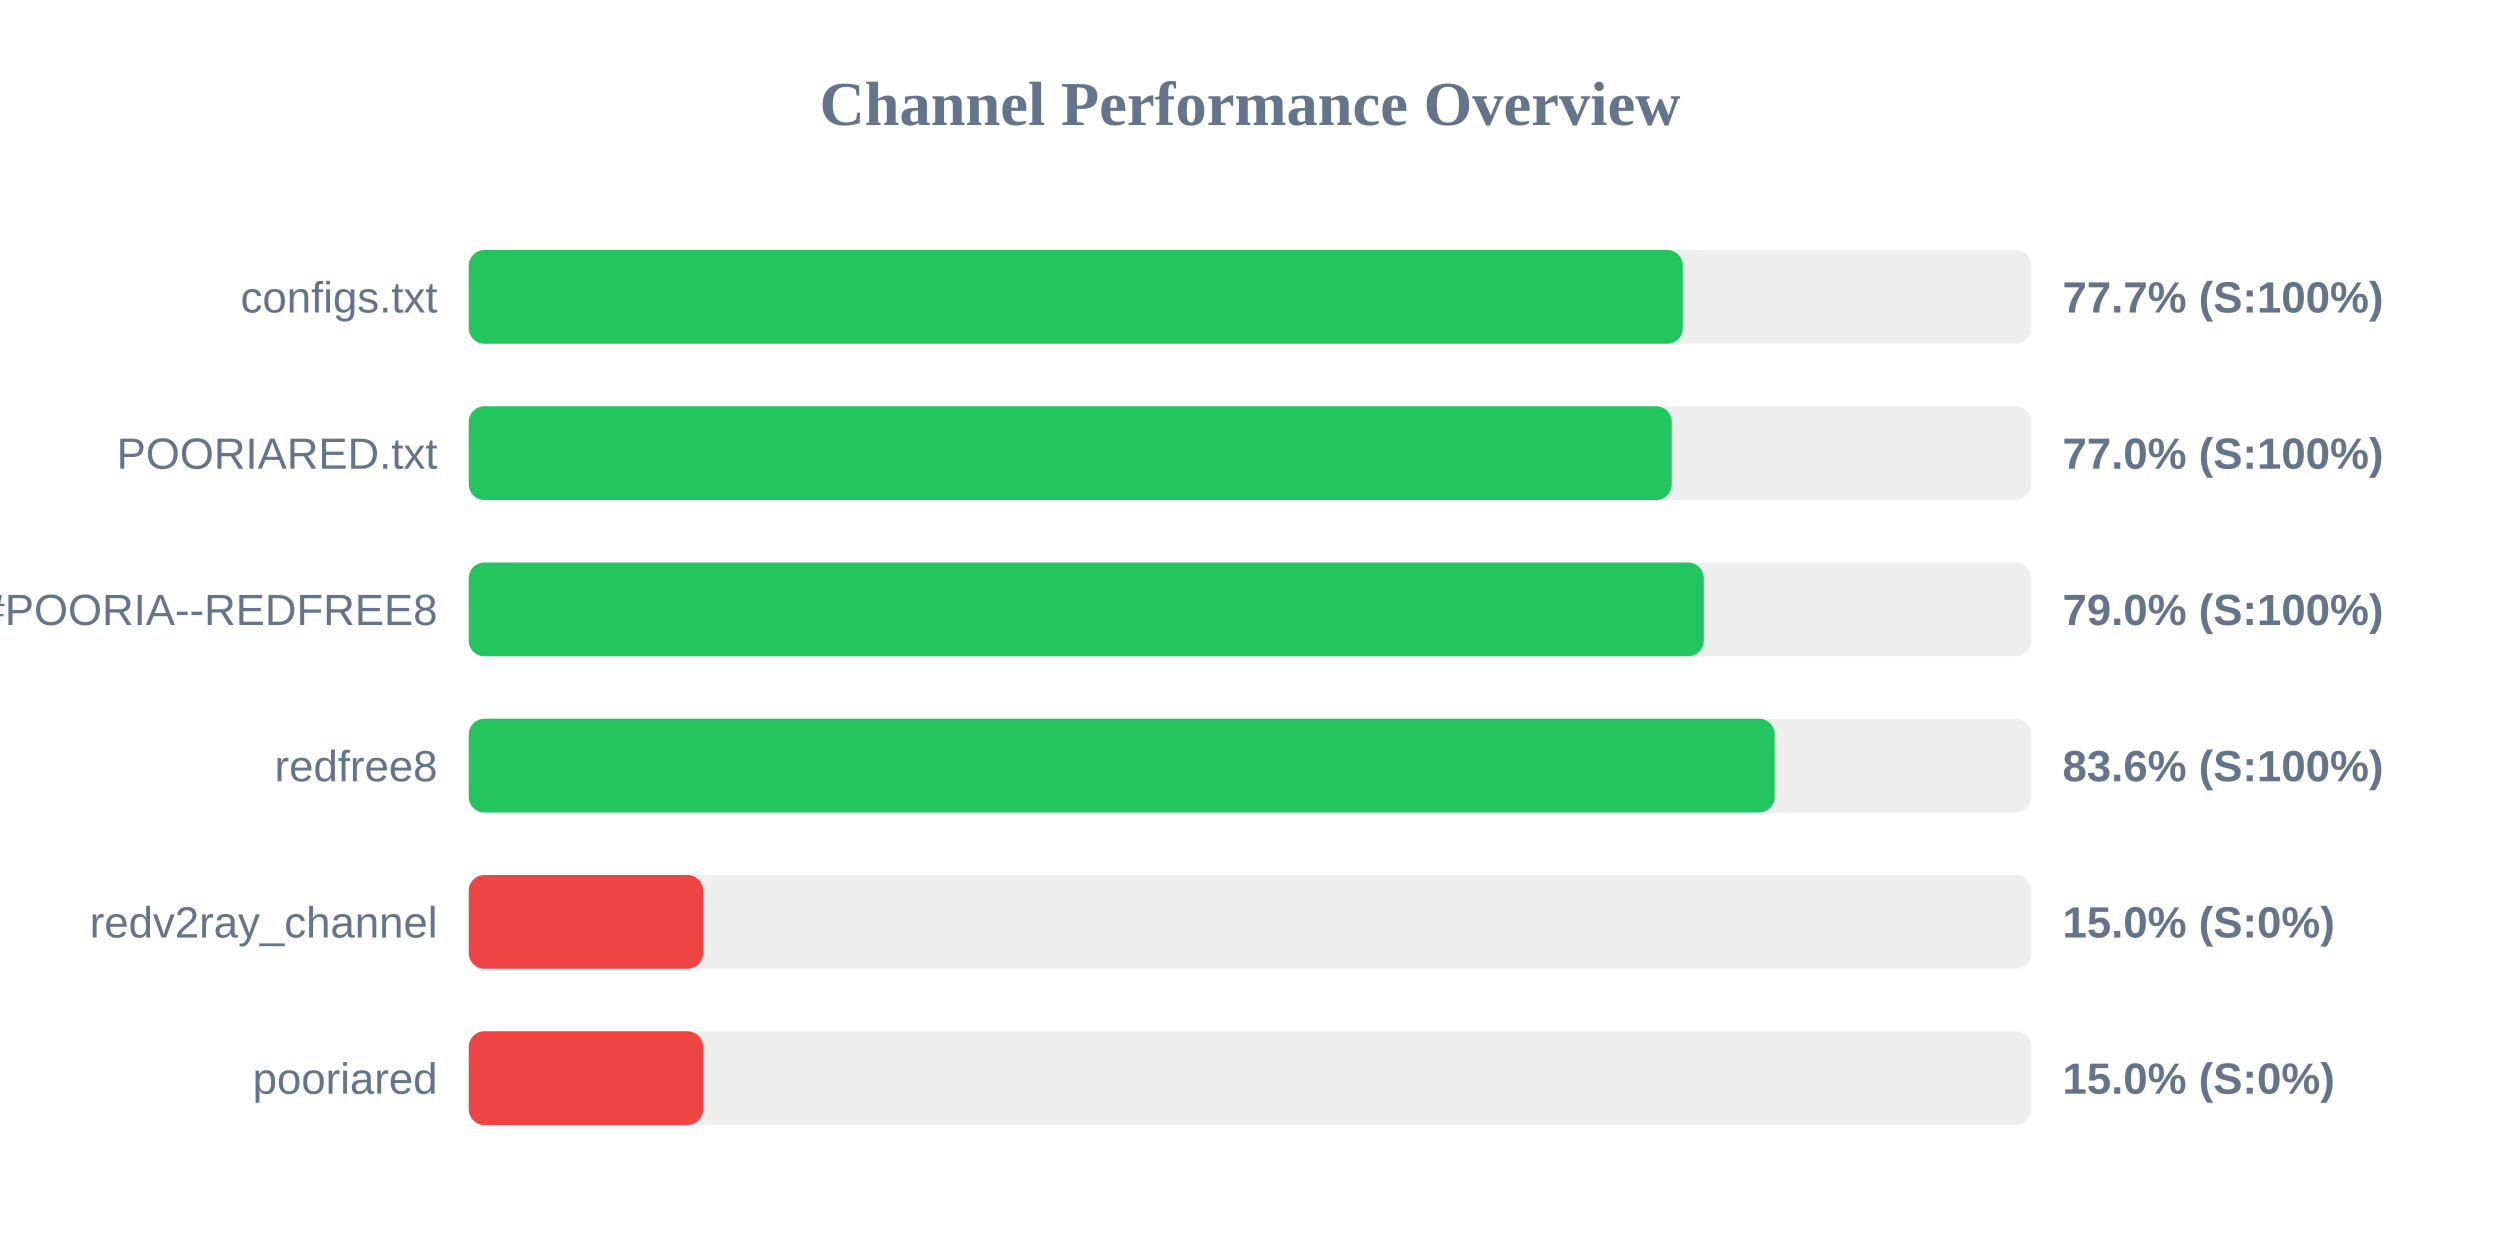
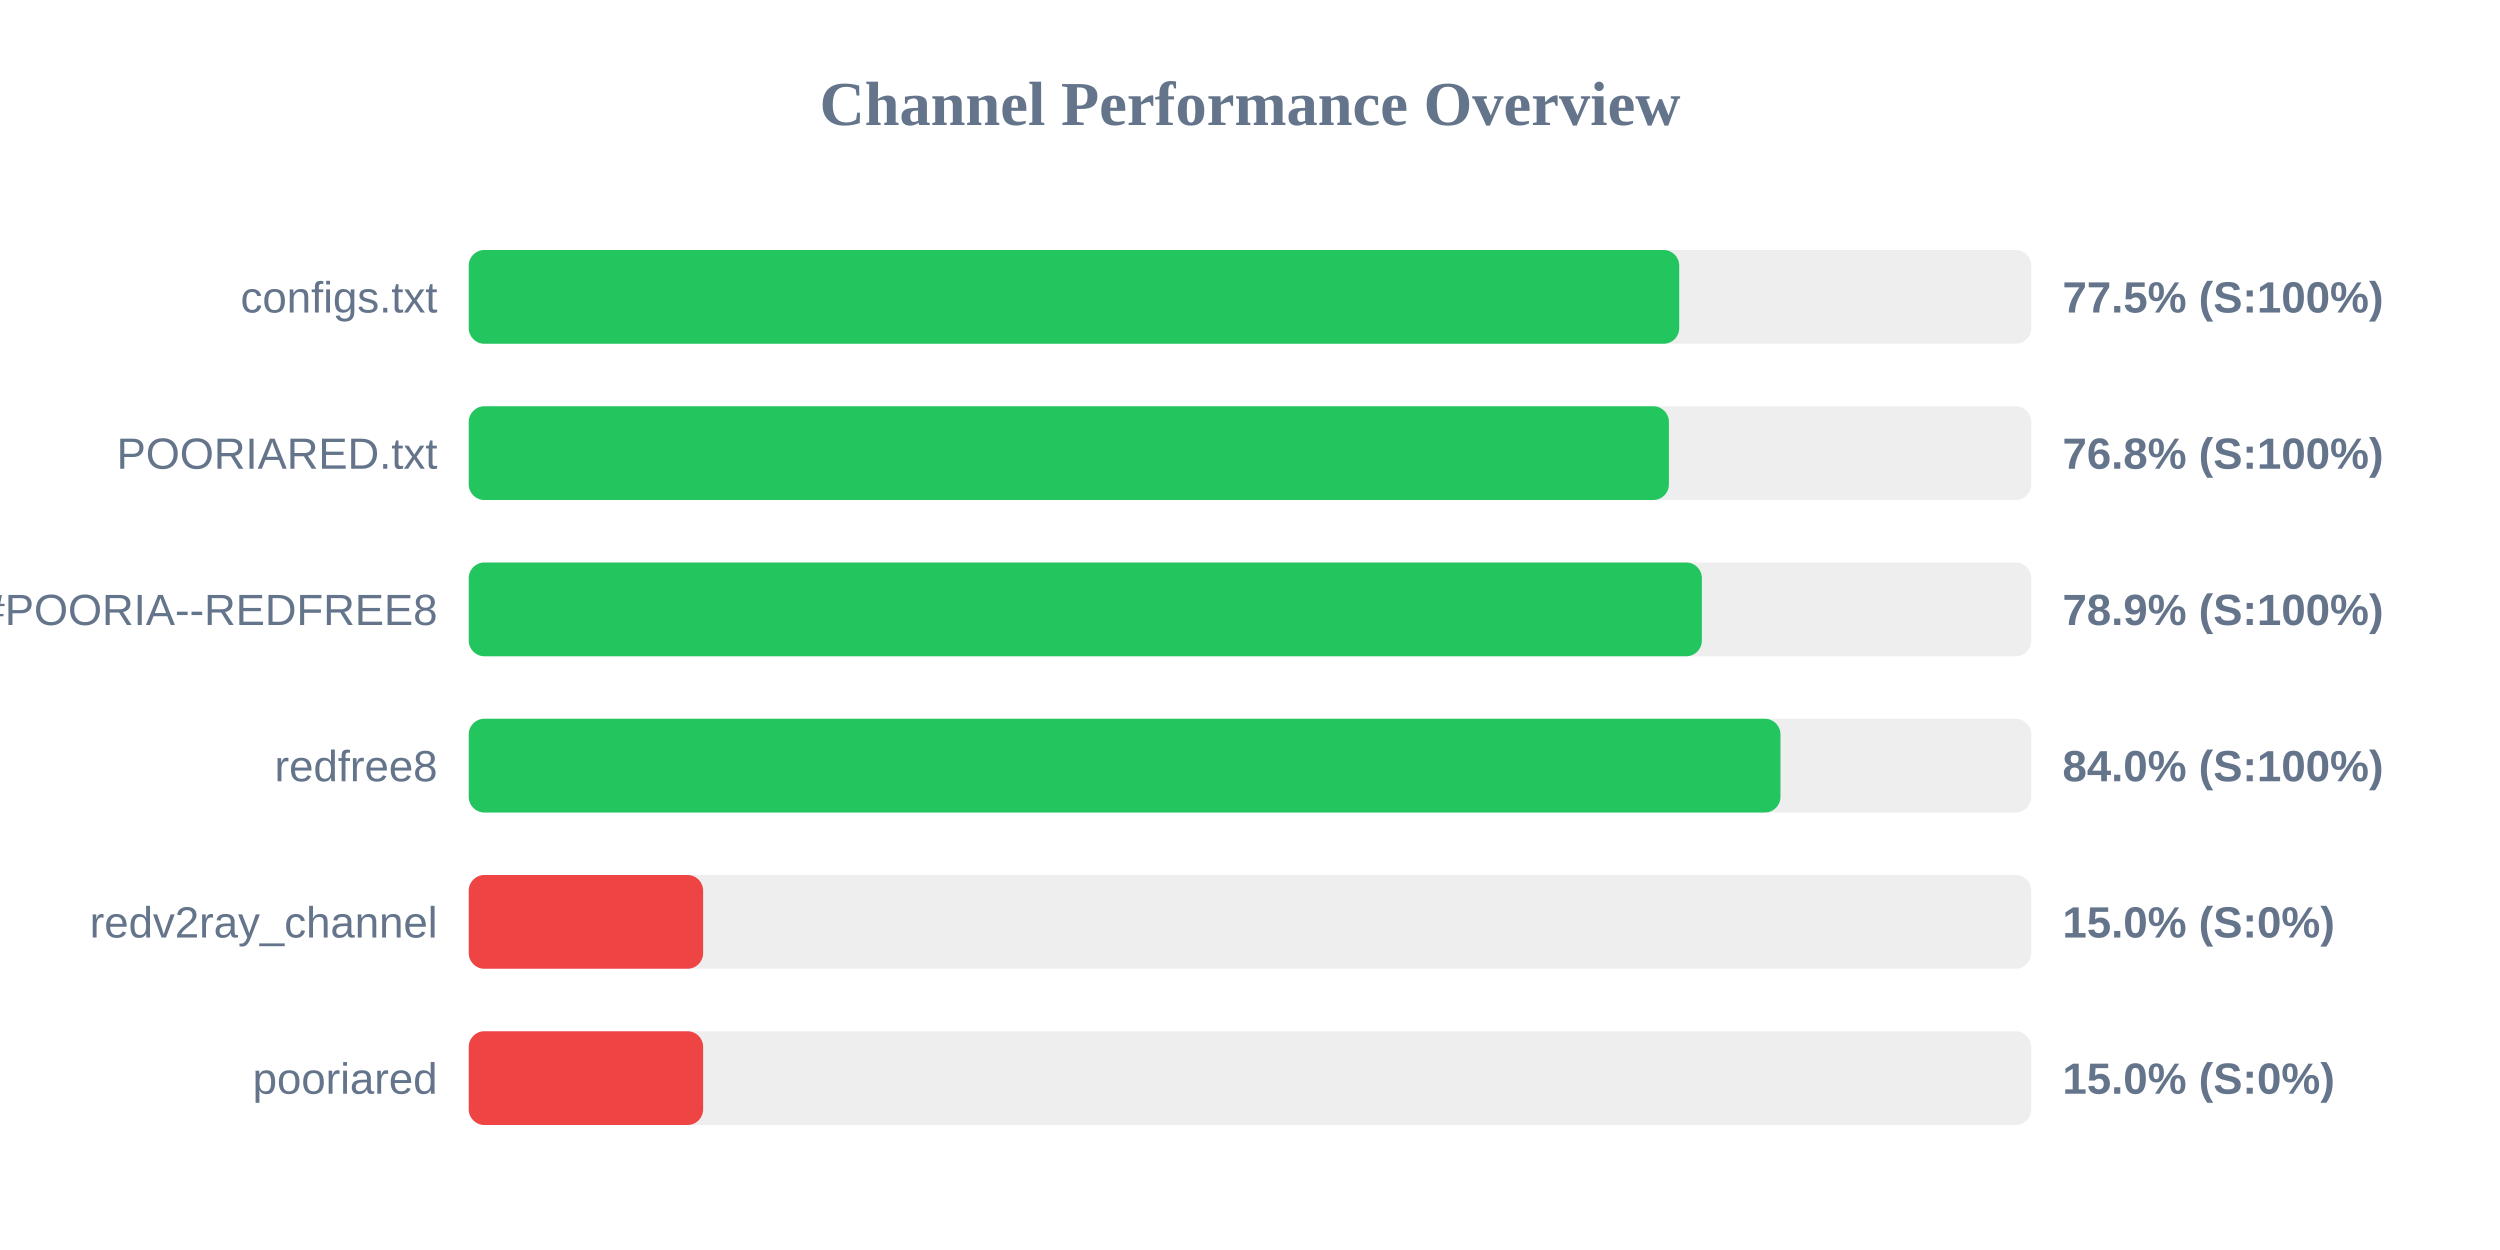
<svg xmlns="http://www.w3.org/2000/svg" width="800" height="400" version="1.1">
  <style>
        .row { font: 14px Arial; fill: #64748b; }
        .score { font: bold 14px Arial; fill: #64748b; }
    </style>
  <text x="400" y="40" text-anchor="middle" font-size="20px" font-weight="bold" fill="#64748b">Channel Performance Overview</text>
  <rect x="150" y="80" width="500" height="30" fill="#eee" rx="5" />
-   <rect x="150" y="80" width="388.5" height="30" fill="#22c55e" rx="5" />
+   <rect x="150" y="80" width="387.35" height="30" fill="#22c55e" rx="5" />
  <text x="140" y="100" text-anchor="end" class="row">configs.txt</text>
-   <text x="660" y="100" text-anchor="start" class="score">77.7% (S:100%)</text>
+   <text x="660" y="100" text-anchor="start" class="score">77.5% (S:100%)</text>
  <rect x="150" y="130" width="500" height="30" fill="#eee" rx="5" />
-   <rect x="150" y="130" width="384.95" height="30" fill="#22c55e" rx="5" />
+   <rect x="150" y="130" width="384.05" height="30" fill="#22c55e" rx="5" />
  <text x="140" y="150" text-anchor="end" class="row">POORIARED.txt</text>
-   <text x="660" y="150" text-anchor="start" class="score">77.0% (S:100%)</text>
+   <text x="660" y="150" text-anchor="start" class="score">76.8% (S:100%)</text>
  <rect x="150" y="180" width="500" height="30" fill="#eee" rx="5" />
-   <rect x="150" y="180" width="395.2" height="30" fill="#22c55e" rx="5" />
+   <rect x="150" y="180" width="394.6" height="30" fill="#22c55e" rx="5" />
  <text x="140" y="200" text-anchor="end" class="row">POORIA--REDFREE8.txt#POORIA--REDFREE8</text>
-   <text x="660" y="200" text-anchor="start" class="score">79.0% (S:100%)</text>
+   <text x="660" y="200" text-anchor="start" class="score">78.9% (S:100%)</text>
  <rect x="150" y="230" width="500" height="30" fill="#eee" rx="5" />
-   <rect x="150" y="230" width="417.9" height="30" fill="#22c55e" rx="5" />
+   <rect x="150" y="230" width="419.75" height="30" fill="#22c55e" rx="5" />
  <text x="140" y="250" text-anchor="end" class="row">redfree8</text>
-   <text x="660" y="250" text-anchor="start" class="score">83.6% (S:100%)</text>
+   <text x="660" y="250" text-anchor="start" class="score">84.0% (S:100%)</text>
  <rect x="150" y="280" width="500" height="30" fill="#eee" rx="5" />
  <rect x="150" y="280" width="75.0" height="30" fill="#ef4444" rx="5" />
  <text x="140" y="300" text-anchor="end" class="row">redv2ray_channel</text>
  <text x="660" y="300" text-anchor="start" class="score">15.0% (S:0%)</text>
  <rect x="150" y="330" width="500" height="30" fill="#eee" rx="5" />
  <rect x="150" y="330" width="75.0" height="30" fill="#ef4444" rx="5" />
  <text x="140" y="350" text-anchor="end" class="row">pooriared</text>
  <text x="660" y="350" text-anchor="start" class="score">15.0% (S:0%)</text>
</svg>
